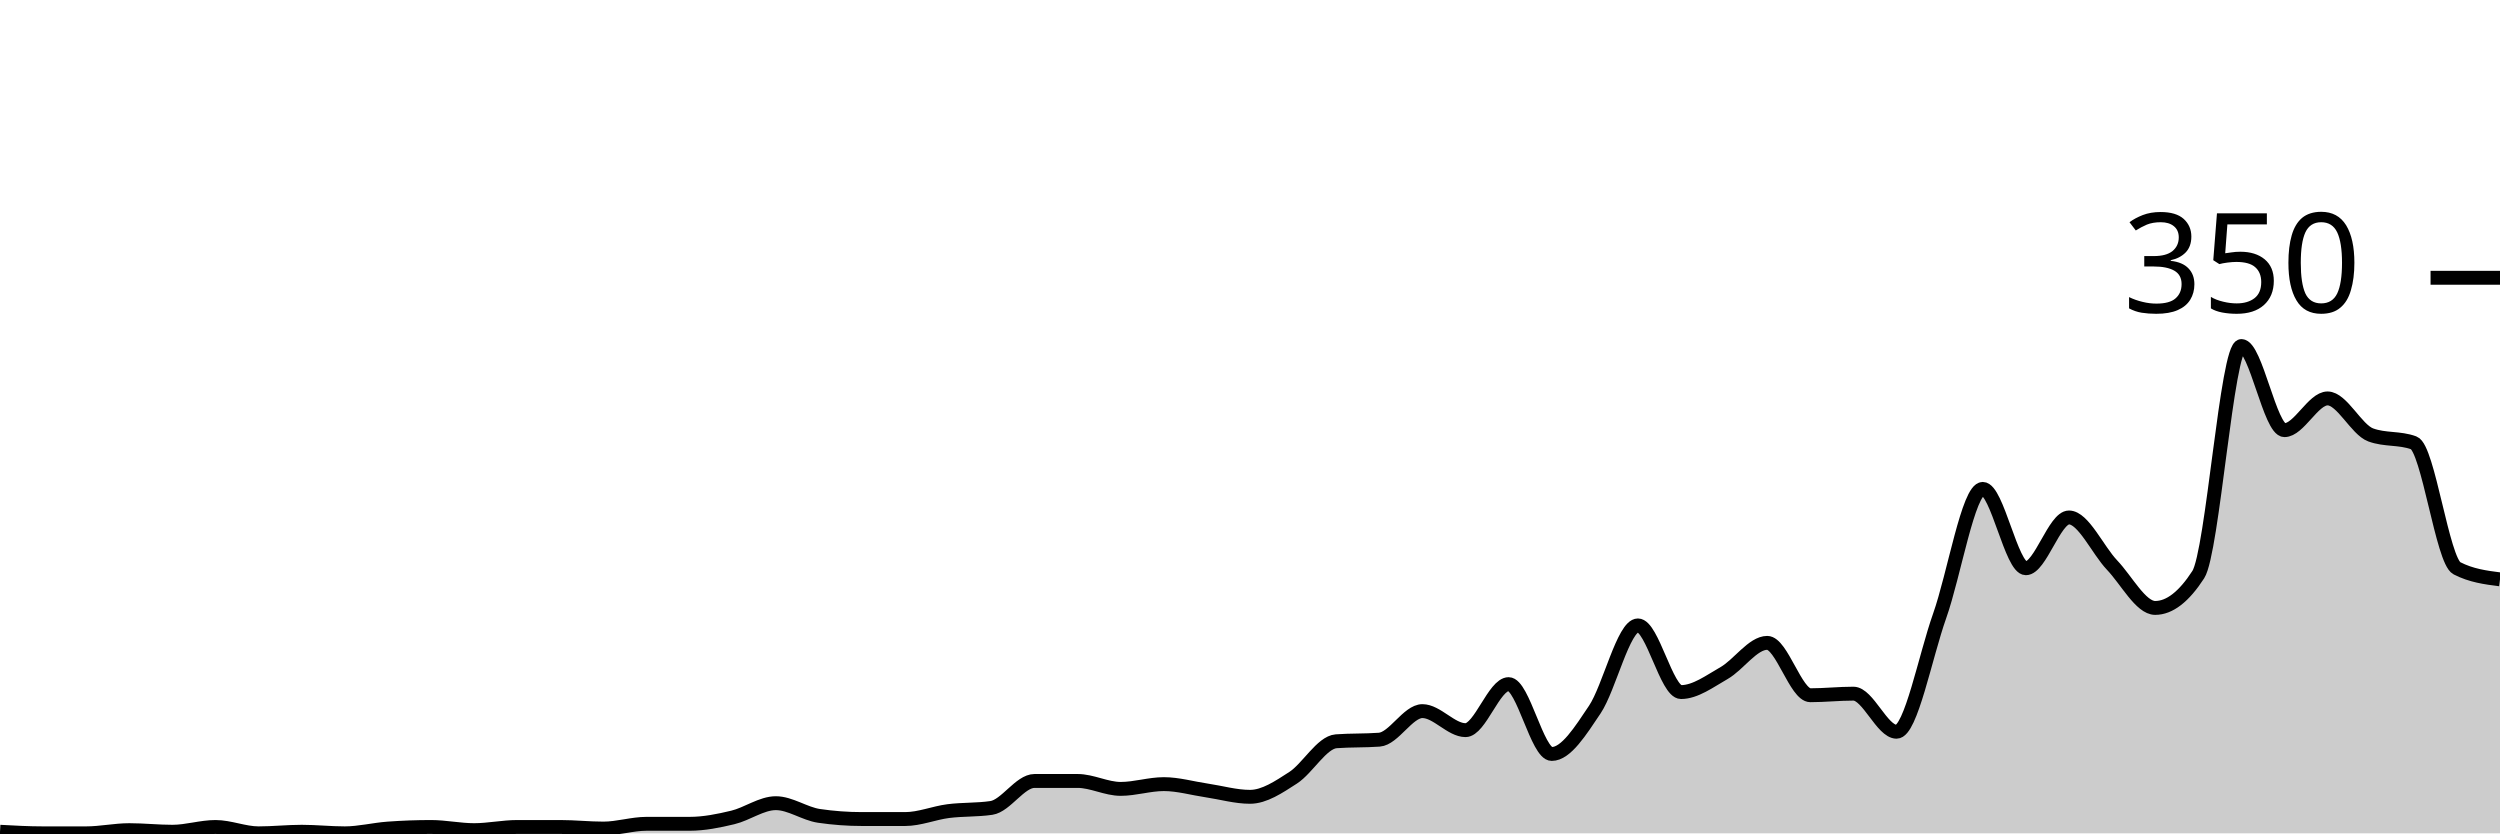
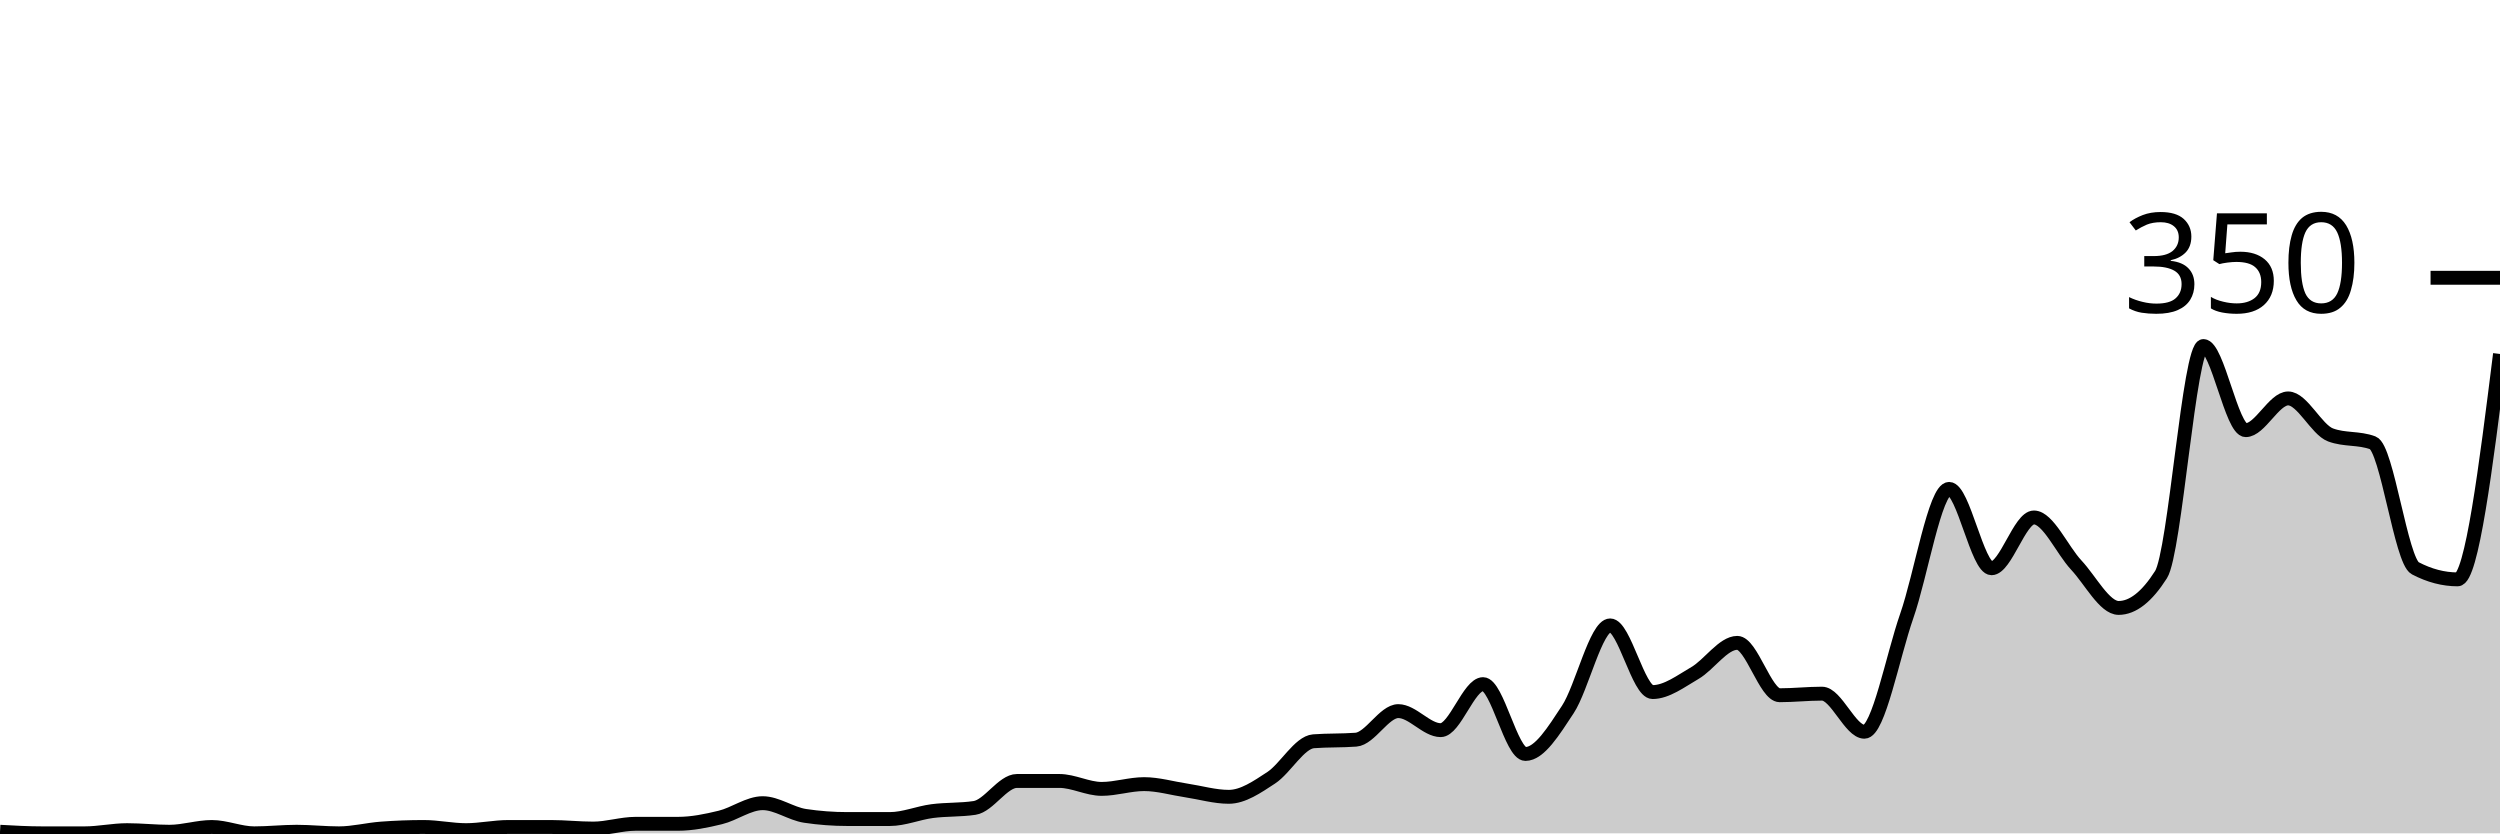
<svg xmlns="http://www.w3.org/2000/svg" viewBox="0 0 180 60">
  <g transform="translate(0,20)">
-     <path class="area" fill="rgba(0, 0, 0, 0.2)" d="M0,39.886C1.034,39.943,2.069,40,3.103,40C4.138,40,5.172,40,6.207,40C7.241,40,8.276,39.771,9.31,39.771C10.345,39.771,11.379,39.886,12.414,39.886C13.448,39.886,14.483,39.543,15.517,39.543C16.552,39.543,17.586,40,18.621,40C19.655,40,20.69,39.886,21.724,39.886C22.759,39.886,23.793,40,24.828,40C25.862,40,26.897,39.733,27.931,39.657C28.966,39.581,30,39.543,31.034,39.543C32.069,39.543,33.103,39.771,34.138,39.771C35.172,39.771,36.207,39.543,37.241,39.543C38.276,39.543,39.31,39.543,40.345,39.543C41.379,39.543,42.414,39.657,43.448,39.657C44.483,39.657,45.517,39.314,46.552,39.314C47.586,39.314,48.621,39.314,49.655,39.314C50.69,39.314,51.724,39.105,52.759,38.857C53.793,38.61,54.828,37.829,55.862,37.829C56.897,37.829,57.931,38.59,58.966,38.743C60,38.895,61.034,38.971,62.069,38.971C63.103,38.971,64.138,38.971,65.172,38.971C66.207,38.971,67.241,38.533,68.276,38.4C69.31,38.267,70.345,38.324,71.379,38.171C72.414,38.019,73.448,36.229,74.483,36.229C75.517,36.229,76.552,36.229,77.586,36.229C78.621,36.229,79.655,36.8,80.69,36.8C81.724,36.8,82.759,36.457,83.793,36.457C84.828,36.457,85.862,36.762,86.897,36.914C87.931,37.067,88.966,37.371,90,37.371C91.034,37.371,92.069,36.667,93.103,36C94.138,35.333,95.172,33.448,96.207,33.371C97.241,33.295,98.276,33.333,99.31,33.257C100.345,33.181,101.379,31.2,102.414,31.2C103.448,31.2,104.483,32.571,105.517,32.571C106.552,32.571,107.586,29.257,108.621,29.257C109.655,29.257,110.69,34.286,111.724,34.286C112.759,34.286,113.793,32.629,114.828,31.086C115.862,29.543,116.897,25.029,117.931,25.029C118.966,25.029,120,29.829,121.034,29.829C122.069,29.829,123.103,29.048,124.138,28.457C125.172,27.867,126.207,26.286,127.241,26.286C128.276,26.286,129.31,30.057,130.345,30.057C131.379,30.057,132.414,29.943,133.448,29.943C134.483,29.943,135.517,32.686,136.552,32.686C137.586,32.686,138.621,27.257,139.655,24.343C140.69,21.429,141.724,15.2,142.759,15.2C143.793,15.2,144.828,20.914,145.862,20.914C146.897,20.914,147.931,17.257,148.966,17.257C150,17.257,151.034,19.6,152.069,20.686C153.103,21.771,154.138,23.771,155.172,23.771C156.207,23.771,157.241,22.971,158.276,21.371C159.31,19.771,160.345,4.914,161.379,4.914C162.414,4.914,163.448,10.971,164.483,10.971C165.517,10.971,166.552,8.686,167.586,8.686C168.621,8.686,169.655,10.933,170.69,11.314C171.724,11.695,172.759,11.505,173.793,11.886C174.828,12.267,175.862,20.381,176.897,20.914C177.931,21.448,178.966,21.581,180,21.714L180,40C178.966,40,177.931,40,176.897,40C175.862,40,174.828,40,173.793,40C172.759,40,171.724,40,170.69,40C169.655,40,168.621,40,167.586,40C166.552,40,165.517,40,164.483,40C163.448,40,162.414,40,161.379,40C160.345,40,159.31,40,158.276,40C157.241,40,156.207,40,155.172,40C154.138,40,153.103,40,152.069,40C151.034,40,150,40,148.966,40C147.931,40,146.897,40,145.862,40C144.828,40,143.793,40,142.759,40C141.724,40,140.69,40,139.655,40C138.621,40,137.586,40,136.552,40C135.517,40,134.483,40,133.448,40C132.414,40,131.379,40,130.345,40C129.31,40,128.276,40,127.241,40C126.207,40,125.172,40,124.138,40C123.103,40,122.069,40,121.034,40C120,40,118.966,40,117.931,40C116.897,40,115.862,40,114.828,40C113.793,40,112.759,40,111.724,40C110.69,40,109.655,40,108.621,40C107.586,40,106.552,40,105.517,40C104.483,40,103.448,40,102.414,40C101.379,40,100.345,40,99.31,40C98.276,40,97.241,40,96.207,40C95.172,40,94.138,40,93.103,40C92.069,40,91.034,40,90,40C88.966,40,87.931,40,86.897,40C85.862,40,84.828,40,83.793,40C82.759,40,81.724,40,80.69,40C79.655,40,78.621,40,77.586,40C76.552,40,75.517,40,74.483,40C73.448,40,72.414,40,71.379,40C70.345,40,69.31,40,68.276,40C67.241,40,66.207,40,65.172,40C64.138,40,63.103,40,62.069,40C61.034,40,60,40,58.966,40C57.931,40,56.897,40,55.862,40C54.828,40,53.793,40,52.759,40C51.724,40,50.69,40,49.655,40C48.621,40,47.586,40,46.552,40C45.517,40,44.483,40,43.448,40C42.414,40,41.379,40,40.345,40C39.31,40,38.276,40,37.241,40C36.207,40,35.172,40,34.138,40C33.103,40,32.069,40,31.034,40C30,40,28.966,40,27.931,40C26.897,40,25.862,40,24.828,40C23.793,40,22.759,40,21.724,40C20.69,40,19.655,40,18.621,40C17.586,40,16.552,40,15.517,40C14.483,40,13.448,40,12.414,40C11.379,40,10.345,40,9.31,40C8.276,40,7.241,40,6.207,40C5.172,40,4.138,40,3.103,40C2.069,40,1.034,40,0,40Z" />
-     <path class="line" stroke="black" fill="none" d="M0,39.886C1.034,39.943,2.069,40,3.103,40C4.138,40,5.172,40,6.207,40C7.241,40,8.276,39.771,9.31,39.771C10.345,39.771,11.379,39.886,12.414,39.886C13.448,39.886,14.483,39.543,15.517,39.543C16.552,39.543,17.586,40,18.621,40C19.655,40,20.69,39.886,21.724,39.886C22.759,39.886,23.793,40,24.828,40C25.862,40,26.897,39.733,27.931,39.657C28.966,39.581,30,39.543,31.034,39.543C32.069,39.543,33.103,39.771,34.138,39.771C35.172,39.771,36.207,39.543,37.241,39.543C38.276,39.543,39.31,39.543,40.345,39.543C41.379,39.543,42.414,39.657,43.448,39.657C44.483,39.657,45.517,39.314,46.552,39.314C47.586,39.314,48.621,39.314,49.655,39.314C50.69,39.314,51.724,39.105,52.759,38.857C53.793,38.61,54.828,37.829,55.862,37.829C56.897,37.829,57.931,38.59,58.966,38.743C60,38.895,61.034,38.971,62.069,38.971C63.103,38.971,64.138,38.971,65.172,38.971C66.207,38.971,67.241,38.533,68.276,38.4C69.31,38.267,70.345,38.324,71.379,38.171C72.414,38.019,73.448,36.229,74.483,36.229C75.517,36.229,76.552,36.229,77.586,36.229C78.621,36.229,79.655,36.8,80.69,36.8C81.724,36.8,82.759,36.457,83.793,36.457C84.828,36.457,85.862,36.762,86.897,36.914C87.931,37.067,88.966,37.371,90,37.371C91.034,37.371,92.069,36.667,93.103,36C94.138,35.333,95.172,33.448,96.207,33.371C97.241,33.295,98.276,33.333,99.31,33.257C100.345,33.181,101.379,31.2,102.414,31.2C103.448,31.2,104.483,32.571,105.517,32.571C106.552,32.571,107.586,29.257,108.621,29.257C109.655,29.257,110.69,34.286,111.724,34.286C112.759,34.286,113.793,32.629,114.828,31.086C115.862,29.543,116.897,25.029,117.931,25.029C118.966,25.029,120,29.829,121.034,29.829C122.069,29.829,123.103,29.048,124.138,28.457C125.172,27.867,126.207,26.286,127.241,26.286C128.276,26.286,129.31,30.057,130.345,30.057C131.379,30.057,132.414,29.943,133.448,29.943C134.483,29.943,135.517,32.686,136.552,32.686C137.586,32.686,138.621,27.257,139.655,24.343C140.69,21.429,141.724,15.2,142.759,15.2C143.793,15.2,144.828,20.914,145.862,20.914C146.897,20.914,147.931,17.257,148.966,17.257C150,17.257,151.034,19.6,152.069,20.686C153.103,21.771,154.138,23.771,155.172,23.771C156.207,23.771,157.241,22.971,158.276,21.371C159.31,19.771,160.345,4.914,161.379,4.914C162.414,4.914,163.448,10.971,164.483,10.971C165.517,10.971,166.552,8.686,167.586,8.686C168.621,8.686,169.655,10.933,170.69,11.314C171.724,11.695,172.759,11.505,173.793,11.886C174.828,12.267,175.862,20.381,176.897,20.914C177.931,21.448,178.966,21.581,180,21.714" />
+     <path class="area" fill="rgba(0, 0, 0, 0.2)" d="M0,39.886C1.017,39.943,2.034,40,3.051,40C4.068,40,5.085,40,6.102,40C7.119,40,8.136,39.771,9.153,39.771C10.169,39.771,11.186,39.886,12.203,39.886C13.22,39.886,14.237,39.543,15.254,39.543C16.271,39.543,17.288,40,18.305,40C19.322,40,20.339,39.886,21.356,39.886C22.373,39.886,23.39,40,24.407,40C25.424,40,26.441,39.733,27.458,39.657C28.475,39.581,29.492,39.543,30.508,39.543C31.525,39.543,32.542,39.771,33.559,39.771C34.576,39.771,35.593,39.543,36.61,39.543C37.627,39.543,38.644,39.543,39.661,39.543C40.678,39.543,41.695,39.657,42.712,39.657C43.729,39.657,44.746,39.314,45.763,39.314C46.78,39.314,47.797,39.314,48.814,39.314C49.831,39.314,50.847,39.105,51.864,38.857C52.881,38.61,53.898,37.829,54.915,37.829C55.932,37.829,56.949,38.59,57.966,38.743C58.983,38.895,60,38.971,61.017,38.971C62.034,38.971,63.051,38.971,64.068,38.971C65.085,38.971,66.102,38.533,67.119,38.4C68.136,38.267,69.153,38.324,70.169,38.171C71.186,38.019,72.203,36.229,73.22,36.229C74.237,36.229,75.254,36.229,76.271,36.229C77.288,36.229,78.305,36.8,79.322,36.8C80.339,36.8,81.356,36.457,82.373,36.457C83.39,36.457,84.407,36.762,85.424,36.914C86.441,37.067,87.458,37.371,88.475,37.371C89.492,37.371,90.508,36.667,91.525,36C92.542,35.333,93.559,33.448,94.576,33.371C95.593,33.295,96.61,33.333,97.627,33.257C98.644,33.181,99.661,31.2,100.678,31.2C101.695,31.2,102.712,32.571,103.729,32.571C104.746,32.571,105.763,29.257,106.78,29.257C107.797,29.257,108.814,34.286,109.831,34.286C110.847,34.286,111.864,32.629,112.881,31.086C113.898,29.543,114.915,25.029,115.932,25.029C116.949,25.029,117.966,29.829,118.983,29.829C120,29.829,121.017,29.048,122.034,28.457C123.051,27.867,124.068,26.286,125.085,26.286C126.102,26.286,127.119,30.057,128.136,30.057C129.153,30.057,130.169,29.943,131.186,29.943C132.203,29.943,133.22,32.686,134.237,32.686C135.254,32.686,136.271,27.257,137.288,24.343C138.305,21.429,139.322,15.2,140.339,15.2C141.356,15.2,142.373,20.914,143.39,20.914C144.407,20.914,145.424,17.257,146.441,17.257C147.458,17.257,148.475,19.6,149.492,20.686C150.508,21.771,151.525,23.771,152.542,23.771C153.559,23.771,154.576,22.971,155.593,21.371C156.61,19.771,157.627,4.914,158.644,4.914C159.661,4.914,160.678,10.971,161.695,10.971C162.712,10.971,163.729,8.686,164.746,8.686C165.763,8.686,166.78,10.933,167.797,11.314C168.814,11.695,169.831,11.505,170.847,11.886C171.864,12.267,172.881,20.381,173.898,20.914C174.915,21.448,175.932,21.714,176.949,21.714C177.966,21.714,178.983,13.6,180,5.486L180,40C178.983,40,177.966,40,176.949,40C175.932,40,174.915,40,173.898,40C172.881,40,171.864,40,170.847,40C169.831,40,168.814,40,167.797,40C166.78,40,165.763,40,164.746,40C163.729,40,162.712,40,161.695,40C160.678,40,159.661,40,158.644,40C157.627,40,156.61,40,155.593,40C154.576,40,153.559,40,152.542,40C151.525,40,150.508,40,149.492,40C148.475,40,147.458,40,146.441,40C145.424,40,144.407,40,143.39,40C142.373,40,141.356,40,140.339,40C139.322,40,138.305,40,137.288,40C136.271,40,135.254,40,134.237,40C133.22,40,132.203,40,131.186,40C130.169,40,129.153,40,128.136,40C127.119,40,126.102,40,125.085,40C124.068,40,123.051,40,122.034,40C121.017,40,120,40,118.983,40C117.966,40,116.949,40,115.932,40C114.915,40,113.898,40,112.881,40C111.864,40,110.847,40,109.831,40C108.814,40,107.797,40,106.78,40C105.763,40,104.746,40,103.729,40C102.712,40,101.695,40,100.678,40C99.661,40,98.644,40,97.627,40C96.61,40,95.593,40,94.576,40C93.559,40,92.542,40,91.525,40C90.508,40,89.492,40,88.475,40C87.458,40,86.441,40,85.424,40C84.407,40,83.39,40,82.373,40C81.356,40,80.339,40,79.322,40C78.305,40,77.288,40,76.271,40C75.254,40,74.237,40,73.22,40C72.203,40,71.186,40,70.169,40C69.153,40,68.136,40,67.119,40C66.102,40,65.085,40,64.068,40C63.051,40,62.034,40,61.017,40C60,40,58.983,40,57.966,40C56.949,40,55.932,40,54.915,40C53.898,40,52.881,40,51.864,40C50.847,40,49.831,40,48.814,40C47.797,40,46.78,40,45.763,40C44.746,40,43.729,40,42.712,40C41.695,40,40.678,40,39.661,40C38.644,40,37.627,40,36.61,40C35.593,40,34.576,40,33.559,40C32.542,40,31.525,40,30.508,40C29.492,40,28.475,40,27.458,40C26.441,40,25.424,40,24.407,40C23.39,40,22.373,40,21.356,40C20.339,40,19.322,40,18.305,40C17.288,40,16.271,40,15.254,40C14.237,40,13.22,40,12.203,40C11.186,40,10.169,40,9.153,40C8.136,40,7.119,40,6.102,40C5.085,40,4.068,40,3.051,40C2.034,40,1.017,40,0,40Z" />
+     <path class="line" stroke="black" fill="none" d="M0,39.886C1.017,39.943,2.034,40,3.051,40C4.068,40,5.085,40,6.102,40C7.119,40,8.136,39.771,9.153,39.771C10.169,39.771,11.186,39.886,12.203,39.886C13.22,39.886,14.237,39.543,15.254,39.543C16.271,39.543,17.288,40,18.305,40C19.322,40,20.339,39.886,21.356,39.886C22.373,39.886,23.39,40,24.407,40C25.424,40,26.441,39.733,27.458,39.657C28.475,39.581,29.492,39.543,30.508,39.543C31.525,39.543,32.542,39.771,33.559,39.771C34.576,39.771,35.593,39.543,36.61,39.543C37.627,39.543,38.644,39.543,39.661,39.543C40.678,39.543,41.695,39.657,42.712,39.657C43.729,39.657,44.746,39.314,45.763,39.314C46.78,39.314,47.797,39.314,48.814,39.314C49.831,39.314,50.847,39.105,51.864,38.857C52.881,38.61,53.898,37.829,54.915,37.829C55.932,37.829,56.949,38.59,57.966,38.743C58.983,38.895,60,38.971,61.017,38.971C62.034,38.971,63.051,38.971,64.068,38.971C65.085,38.971,66.102,38.533,67.119,38.4C68.136,38.267,69.153,38.324,70.169,38.171C71.186,38.019,72.203,36.229,73.22,36.229C74.237,36.229,75.254,36.229,76.271,36.229C77.288,36.229,78.305,36.8,79.322,36.8C80.339,36.8,81.356,36.457,82.373,36.457C83.39,36.457,84.407,36.762,85.424,36.914C86.441,37.067,87.458,37.371,88.475,37.371C89.492,37.371,90.508,36.667,91.525,36C92.542,35.333,93.559,33.448,94.576,33.371C95.593,33.295,96.61,33.333,97.627,33.257C98.644,33.181,99.661,31.2,100.678,31.2C101.695,31.2,102.712,32.571,103.729,32.571C104.746,32.571,105.763,29.257,106.78,29.257C107.797,29.257,108.814,34.286,109.831,34.286C110.847,34.286,111.864,32.629,112.881,31.086C113.898,29.543,114.915,25.029,115.932,25.029C116.949,25.029,117.966,29.829,118.983,29.829C120,29.829,121.017,29.048,122.034,28.457C123.051,27.867,124.068,26.286,125.085,26.286C126.102,26.286,127.119,30.057,128.136,30.057C129.153,30.057,130.169,29.943,131.186,29.943C132.203,29.943,133.22,32.686,134.237,32.686C135.254,32.686,136.271,27.257,137.288,24.343C138.305,21.429,139.322,15.2,140.339,15.2C141.356,15.2,142.373,20.914,143.39,20.914C144.407,20.914,145.424,17.257,146.441,17.257C147.458,17.257,148.475,19.6,149.492,20.686C150.508,21.771,151.525,23.771,152.542,23.771C153.559,23.771,154.576,22.971,155.593,21.371C156.61,19.771,157.627,4.914,158.644,4.914C159.661,4.914,160.678,10.971,161.695,10.971C162.712,10.971,163.729,8.686,164.746,8.686C165.763,8.686,166.78,10.933,167.797,11.314C168.814,11.695,169.831,11.505,170.847,11.886C171.864,12.267,172.881,20.381,173.898,20.914C174.915,21.448,175.932,21.714,176.949,21.714C177.966,21.714,178.983,13.6,180,5.486" />
    <path class="axis-ceiling" stroke-width="1" stroke="black" fill="none" d="M175,0L180,0" />
    <text class="axis-ceiling-label" font-family="sans-serif" text-anchor="end" font-size="10px" x="170" y="2.5">350</text>
  </g>
</svg>
